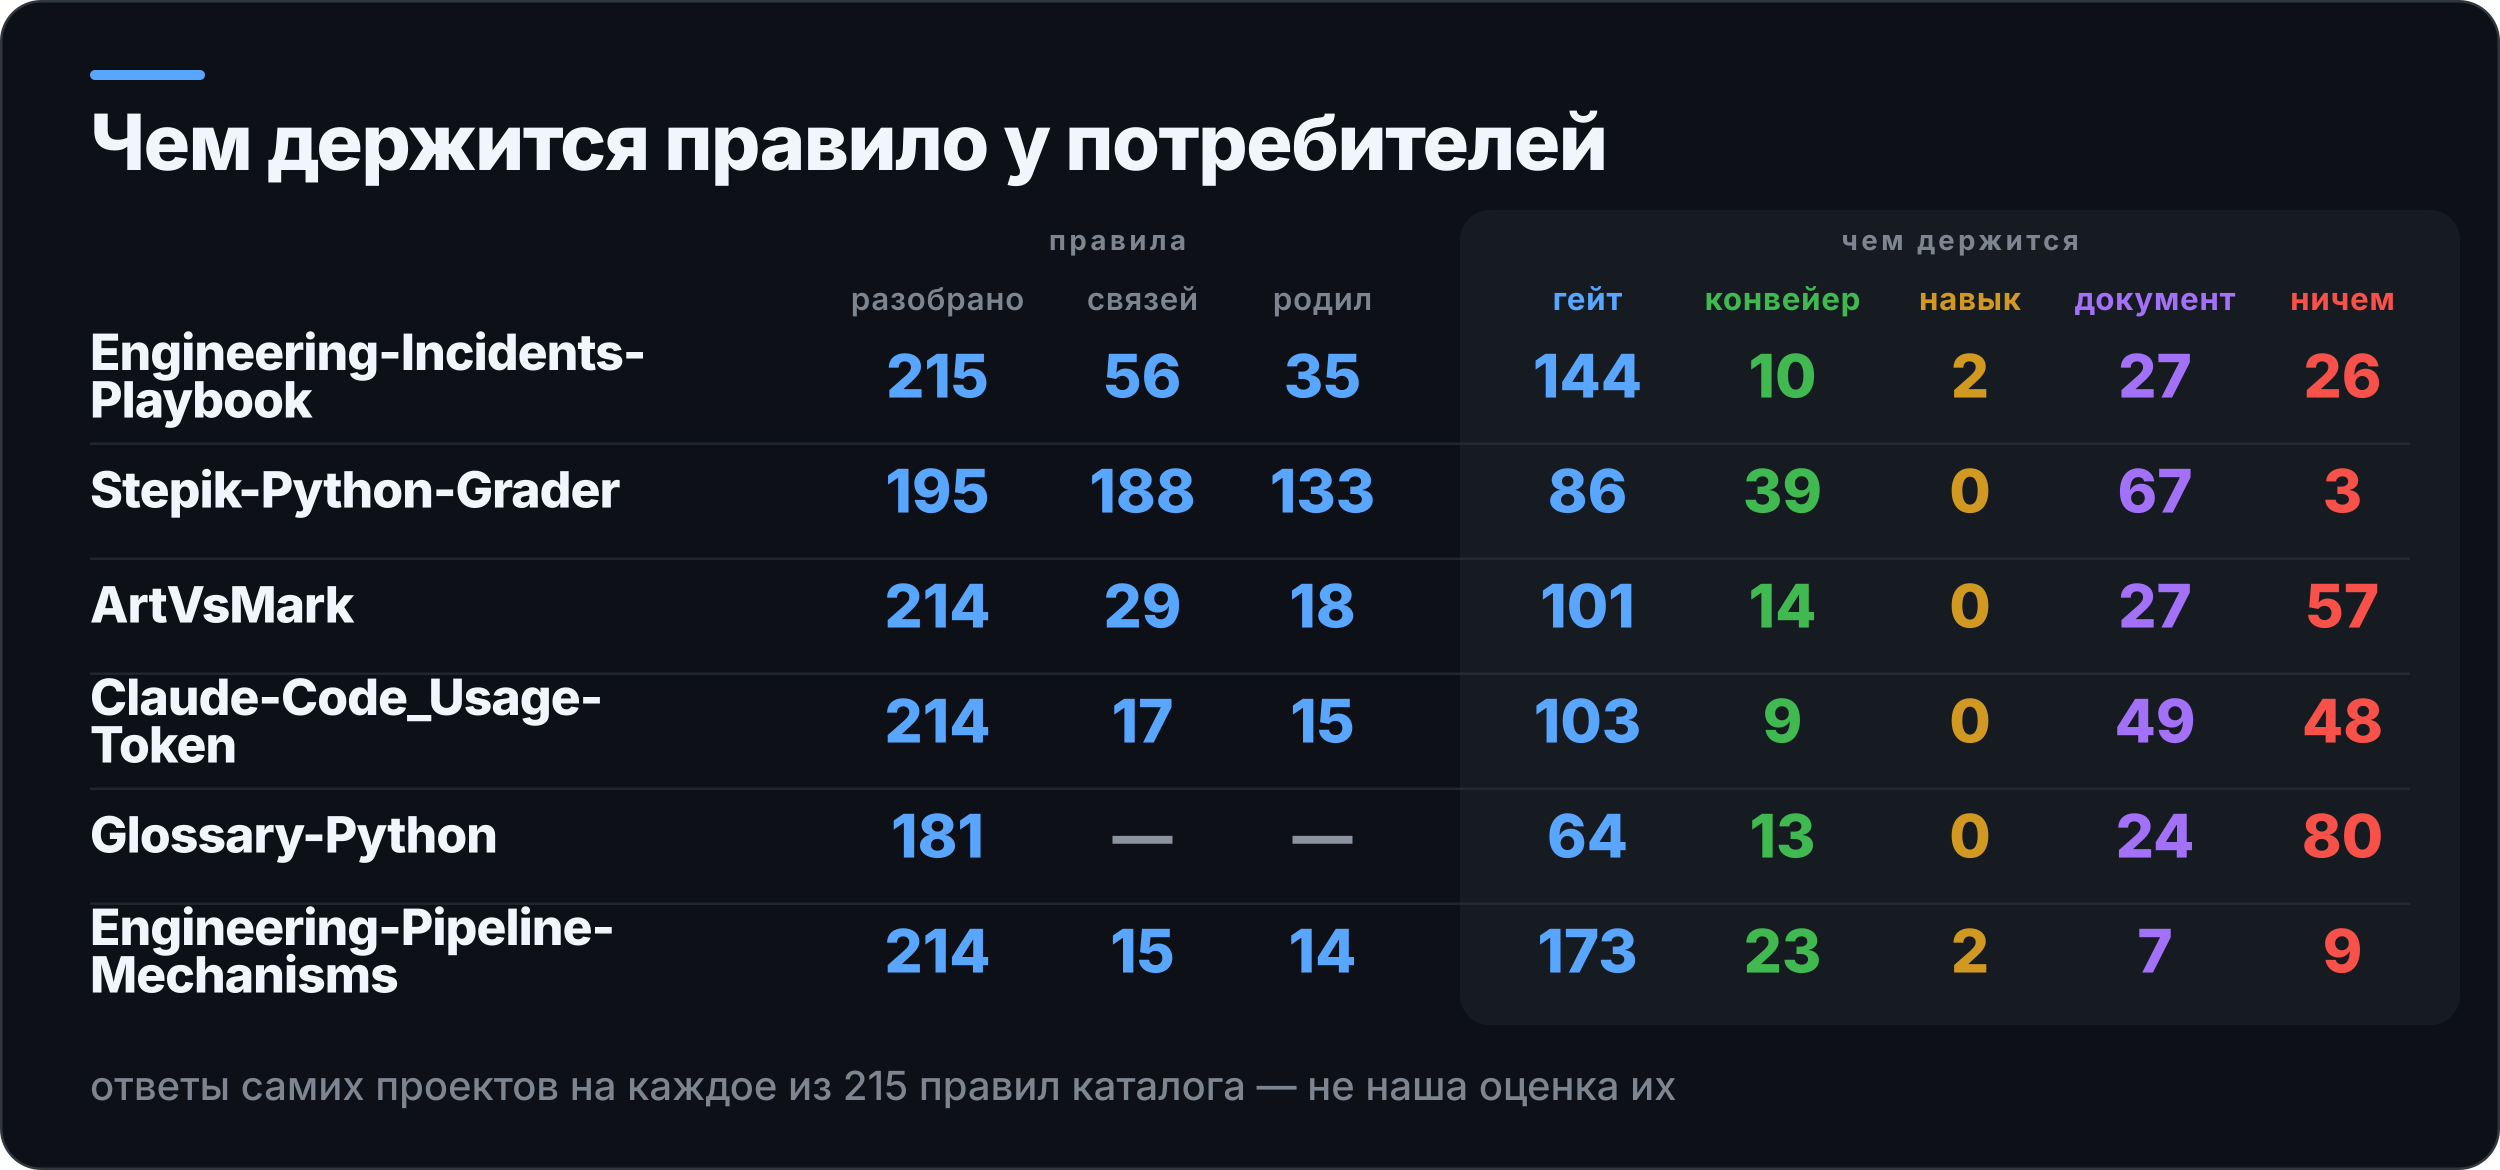
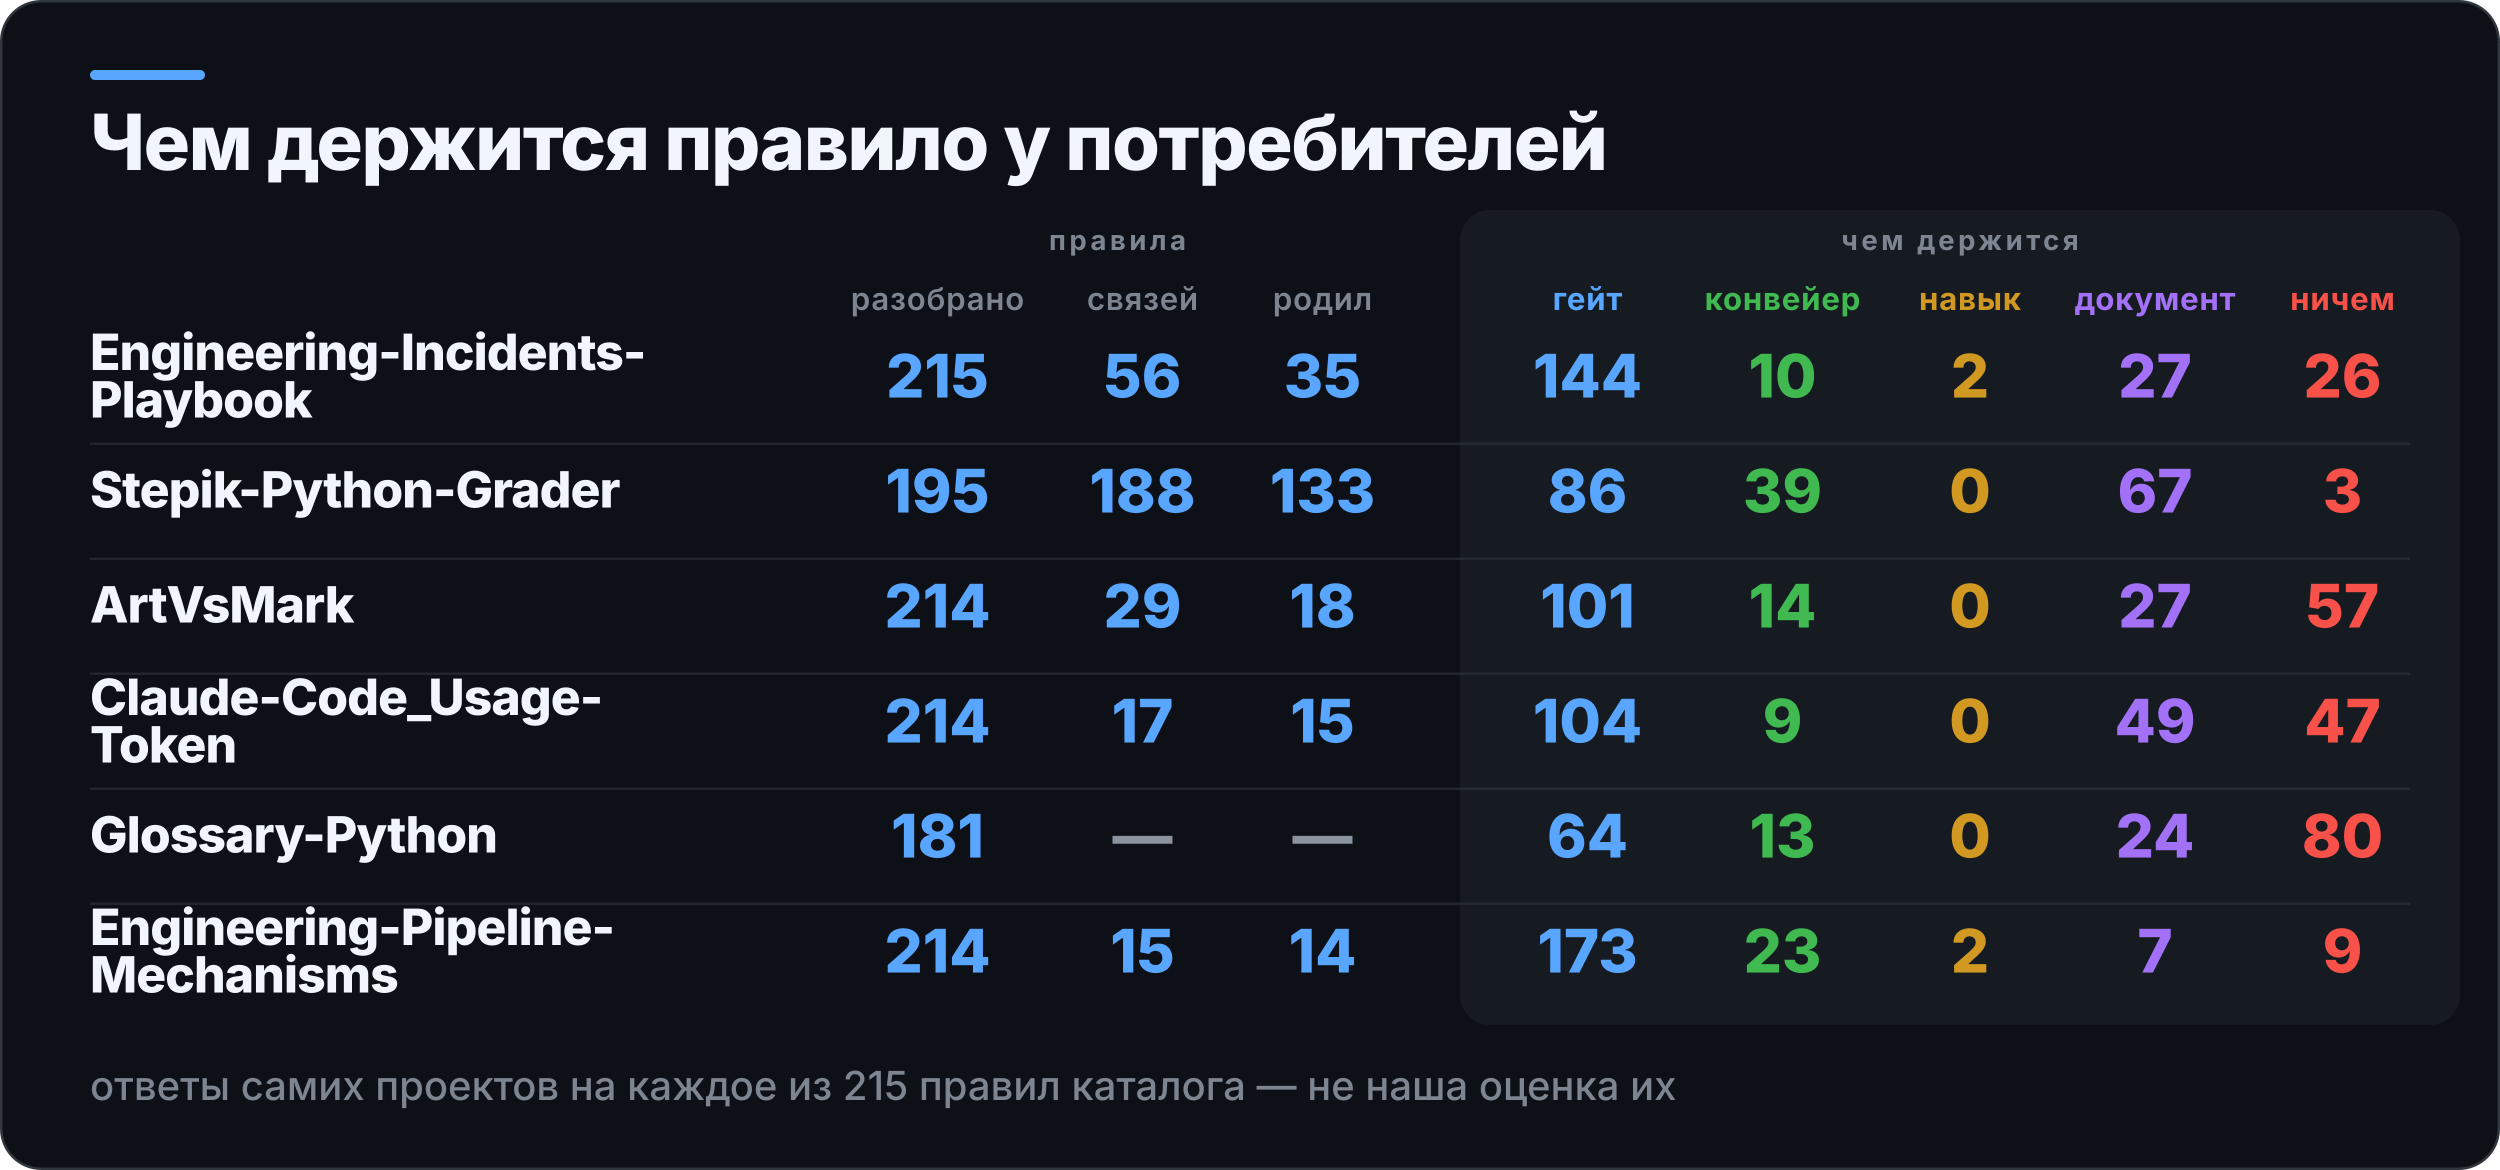
<svg xmlns="http://www.w3.org/2000/svg" width="1000" height="468" viewBox="0 0 1000 468" role="img" aria-label="Чем держится правило у потребителей">
  <rect x="0.5" y="0.5" width="999" height="467" rx="16" fill="#0D1117" stroke="#30363D" />
  <rect x="36" y="28" width="46" height="4" rx="2" fill="#58A6FF" />
  <rect x="584" y="84" width="400" height="326" rx="12" fill="#161B22" />
  <text x="36" y="68" fill="#F0F6FC" font-family="Inter,Segoe UI,Helvetica,Arial,sans-serif" font-size="31" font-weight="800" letter-spacing="-0.6">Чем держится правило у потребителей</text>
  <text x="447" y="100" fill="#7D8590" font-family="Inter,Segoe UI,Helvetica,Arial,sans-serif" font-size="11" font-weight="700" letter-spacing="1.4" text-anchor="middle">правила</text>
  <text x="784" y="100" fill="#7D8590" font-family="Inter,Segoe UI,Helvetica,Arial,sans-serif" font-size="11" font-weight="700" letter-spacing="1.4" text-anchor="middle">чем держится</text>
  <text x="375" y="124" fill="#7D8590" font-family="Inter,Segoe UI,Helvetica,Arial,sans-serif" font-size="12.5" font-weight="600" letter-spacing="0.3" text-anchor="middle">разобрано</text>
  <text x="457" y="124" fill="#7D8590" font-family="Inter,Segoe UI,Helvetica,Arial,sans-serif" font-size="12.5" font-weight="600" letter-spacing="0.3" text-anchor="middle">связей</text>
  <text x="529" y="124" fill="#7D8590" font-family="Inter,Segoe UI,Helvetica,Arial,sans-serif" font-size="12.5" font-weight="600" letter-spacing="0.3" text-anchor="middle">родил</text>
  <text x="635" y="124" fill="#58A6FF" font-family="Inter,Segoe UI,Helvetica,Arial,sans-serif" font-size="12.5" font-weight="700" letter-spacing="0.3" text-anchor="middle">гейт</text>
  <text x="713" y="124" fill="#3FB950" font-family="Inter,Segoe UI,Helvetica,Arial,sans-serif" font-size="12.5" font-weight="700" letter-spacing="0.3" text-anchor="middle">конвейер</text>
  <text x="788" y="124" fill="#D29922" font-family="Inter,Segoe UI,Helvetica,Arial,sans-serif" font-size="12.5" font-weight="700" letter-spacing="0.3" text-anchor="middle">навык</text>
  <text x="862" y="124" fill="#A371F7" font-family="Inter,Segoe UI,Helvetica,Arial,sans-serif" font-size="12.5" font-weight="700" letter-spacing="0.3" text-anchor="middle">документ</text>
  <text x="937" y="124" fill="#F85149" font-family="Inter,Segoe UI,Helvetica,Arial,sans-serif" font-size="12.5" font-weight="700" letter-spacing="0.3" text-anchor="middle">ничем</text>
  <text x="36" y="148" fill="#F0F6FC" font-family="Inter,Segoe UI,Helvetica,Arial,sans-serif" font-size="20" font-weight="800" letter-spacing="-0.4">Engineering-Incidents-</text>
  <text x="36" y="167" fill="#F0F6FC" font-family="Inter,Segoe UI,Helvetica,Arial,sans-serif" font-size="20" font-weight="800" letter-spacing="-0.4">Playbook</text>
  <text x="375" y="159" fill="#58A6FF" font-family="Inter,Segoe UI,Helvetica,Arial,sans-serif" font-size="24" font-weight="800" text-anchor="middle">215</text>
  <text x="457" y="159" fill="#58A6FF" font-family="Inter,Segoe UI,Helvetica,Arial,sans-serif" font-size="24" font-weight="800" text-anchor="middle">56</text>
  <text x="529" y="159" fill="#58A6FF" font-family="Inter,Segoe UI,Helvetica,Arial,sans-serif" font-size="24" font-weight="800" text-anchor="middle">35</text>
  <text x="635" y="159" fill="#58A6FF" font-family="Inter,Segoe UI,Helvetica,Arial,sans-serif" font-size="24" font-weight="800" text-anchor="middle">144</text>
  <text x="713" y="159" fill="#3FB950" font-family="Inter,Segoe UI,Helvetica,Arial,sans-serif" font-size="24" font-weight="800" text-anchor="middle">10</text>
  <text x="788" y="159" fill="#D29922" font-family="Inter,Segoe UI,Helvetica,Arial,sans-serif" font-size="24" font-weight="800" text-anchor="middle">2</text>
  <text x="862" y="159" fill="#A371F7" font-family="Inter,Segoe UI,Helvetica,Arial,sans-serif" font-size="24" font-weight="800" text-anchor="middle">27</text>
  <text x="937" y="159" fill="#F85149" font-family="Inter,Segoe UI,Helvetica,Arial,sans-serif" font-size="24" font-weight="800" text-anchor="middle">26</text>
  <rect x="36" y="177" width="928" height="1" fill="#30363D" opacity="0.55" />
  <text x="36" y="203" fill="#F0F6FC" font-family="Inter,Segoe UI,Helvetica,Arial,sans-serif" font-size="20" font-weight="800" letter-spacing="-0.4">Stepik-Python-Grader</text>
  <text x="375" y="205" fill="#58A6FF" font-family="Inter,Segoe UI,Helvetica,Arial,sans-serif" font-size="24" font-weight="800" text-anchor="middle">195</text>
  <text x="457" y="205" fill="#58A6FF" font-family="Inter,Segoe UI,Helvetica,Arial,sans-serif" font-size="24" font-weight="800" text-anchor="middle">188</text>
  <text x="529" y="205" fill="#58A6FF" font-family="Inter,Segoe UI,Helvetica,Arial,sans-serif" font-size="24" font-weight="800" text-anchor="middle">133</text>
  <text x="635" y="205" fill="#58A6FF" font-family="Inter,Segoe UI,Helvetica,Arial,sans-serif" font-size="24" font-weight="800" text-anchor="middle">86</text>
  <text x="713" y="205" fill="#3FB950" font-family="Inter,Segoe UI,Helvetica,Arial,sans-serif" font-size="24" font-weight="800" text-anchor="middle">39</text>
  <text x="788" y="205" fill="#D29922" font-family="Inter,Segoe UI,Helvetica,Arial,sans-serif" font-size="24" font-weight="800" text-anchor="middle">0</text>
  <text x="862" y="205" fill="#A371F7" font-family="Inter,Segoe UI,Helvetica,Arial,sans-serif" font-size="24" font-weight="800" text-anchor="middle">67</text>
  <text x="937" y="205" fill="#F85149" font-family="Inter,Segoe UI,Helvetica,Arial,sans-serif" font-size="24" font-weight="800" text-anchor="middle">3</text>
  <rect x="36" y="223" width="928" height="1" fill="#30363D" opacity="0.55" />
  <text x="36" y="249" fill="#F0F6FC" font-family="Inter,Segoe UI,Helvetica,Arial,sans-serif" font-size="20" font-weight="800" letter-spacing="-0.4">ArtVsMark</text>
  <text x="375" y="251" fill="#58A6FF" font-family="Inter,Segoe UI,Helvetica,Arial,sans-serif" font-size="24" font-weight="800" text-anchor="middle">214</text>
  <text x="457" y="251" fill="#58A6FF" font-family="Inter,Segoe UI,Helvetica,Arial,sans-serif" font-size="24" font-weight="800" text-anchor="middle">29</text>
  <text x="529" y="251" fill="#58A6FF" font-family="Inter,Segoe UI,Helvetica,Arial,sans-serif" font-size="24" font-weight="800" text-anchor="middle">18</text>
  <text x="635" y="251" fill="#58A6FF" font-family="Inter,Segoe UI,Helvetica,Arial,sans-serif" font-size="24" font-weight="800" text-anchor="middle">101</text>
  <text x="713" y="251" fill="#3FB950" font-family="Inter,Segoe UI,Helvetica,Arial,sans-serif" font-size="24" font-weight="800" text-anchor="middle">14</text>
  <text x="788" y="251" fill="#D29922" font-family="Inter,Segoe UI,Helvetica,Arial,sans-serif" font-size="24" font-weight="800" text-anchor="middle">0</text>
  <text x="862" y="251" fill="#A371F7" font-family="Inter,Segoe UI,Helvetica,Arial,sans-serif" font-size="24" font-weight="800" text-anchor="middle">27</text>
  <text x="937" y="251" fill="#F85149" font-family="Inter,Segoe UI,Helvetica,Arial,sans-serif" font-size="24" font-weight="800" text-anchor="middle">57</text>
  <rect x="36" y="269" width="928" height="1" fill="#30363D" opacity="0.55" />
  <text x="36" y="286" fill="#F0F6FC" font-family="Inter,Segoe UI,Helvetica,Arial,sans-serif" font-size="20" font-weight="800" letter-spacing="-0.4">Claude-Code_Usage-</text>
  <text x="36" y="305" fill="#F0F6FC" font-family="Inter,Segoe UI,Helvetica,Arial,sans-serif" font-size="20" font-weight="800" letter-spacing="-0.4">Token</text>
  <text x="375" y="297" fill="#58A6FF" font-family="Inter,Segoe UI,Helvetica,Arial,sans-serif" font-size="24" font-weight="800" text-anchor="middle">214</text>
  <text x="457" y="297" fill="#58A6FF" font-family="Inter,Segoe UI,Helvetica,Arial,sans-serif" font-size="24" font-weight="800" text-anchor="middle">17</text>
  <text x="529" y="297" fill="#58A6FF" font-family="Inter,Segoe UI,Helvetica,Arial,sans-serif" font-size="24" font-weight="800" text-anchor="middle">15</text>
-   <text x="635" y="297" fill="#58A6FF" font-family="Inter,Segoe UI,Helvetica,Arial,sans-serif" font-size="24" font-weight="800" text-anchor="middle">103</text>
+   <text x="635" y="297" fill="#58A6FF" font-family="Inter,Segoe UI,Helvetica,Arial,sans-serif" font-size="24" font-weight="800" text-anchor="middle">104</text>
  <text x="713" y="297" fill="#3FB950" font-family="Inter,Segoe UI,Helvetica,Arial,sans-serif" font-size="24" font-weight="800" text-anchor="middle">9</text>
  <text x="788" y="297" fill="#D29922" font-family="Inter,Segoe UI,Helvetica,Arial,sans-serif" font-size="24" font-weight="800" text-anchor="middle">0</text>
  <text x="862" y="297" fill="#A371F7" font-family="Inter,Segoe UI,Helvetica,Arial,sans-serif" font-size="24" font-weight="800" text-anchor="middle">49</text>
-   <text x="937" y="297" fill="#F85149" font-family="Inter,Segoe UI,Helvetica,Arial,sans-serif" font-size="24" font-weight="800" text-anchor="middle">48</text>
+   <text x="937" y="297" fill="#F85149" font-family="Inter,Segoe UI,Helvetica,Arial,sans-serif" font-size="24" font-weight="800" text-anchor="middle">47</text>
  <rect x="36" y="315" width="928" height="1" fill="#30363D" opacity="0.55" />
  <text x="36" y="341" fill="#F0F6FC" font-family="Inter,Segoe UI,Helvetica,Arial,sans-serif" font-size="20" font-weight="800" letter-spacing="-0.4">Glossary-Python</text>
  <text x="375" y="343" fill="#58A6FF" font-family="Inter,Segoe UI,Helvetica,Arial,sans-serif" font-size="24" font-weight="800" text-anchor="middle">181</text>
  <text x="457" y="343" fill="#8B949E" font-family="Inter,Segoe UI,Helvetica,Arial,sans-serif" font-size="24" font-weight="800" text-anchor="middle">—</text>
  <text x="529" y="343" fill="#8B949E" font-family="Inter,Segoe UI,Helvetica,Arial,sans-serif" font-size="24" font-weight="800" text-anchor="middle">—</text>
  <text x="635" y="343" fill="#58A6FF" font-family="Inter,Segoe UI,Helvetica,Arial,sans-serif" font-size="24" font-weight="800" text-anchor="middle">64</text>
  <text x="713" y="343" fill="#3FB950" font-family="Inter,Segoe UI,Helvetica,Arial,sans-serif" font-size="24" font-weight="800" text-anchor="middle">13</text>
  <text x="788" y="343" fill="#D29922" font-family="Inter,Segoe UI,Helvetica,Arial,sans-serif" font-size="24" font-weight="800" text-anchor="middle">0</text>
  <text x="862" y="343" fill="#A371F7" font-family="Inter,Segoe UI,Helvetica,Arial,sans-serif" font-size="24" font-weight="800" text-anchor="middle">24</text>
  <text x="937" y="343" fill="#F85149" font-family="Inter,Segoe UI,Helvetica,Arial,sans-serif" font-size="24" font-weight="800" text-anchor="middle">80</text>
  <rect x="36" y="361" width="928" height="1" fill="#30363D" opacity="0.55" />
  <text x="36" y="378" fill="#F0F6FC" font-family="Inter,Segoe UI,Helvetica,Arial,sans-serif" font-size="20" font-weight="800" letter-spacing="-0.4">Engineering-Pipeline-</text>
  <text x="36" y="397" fill="#F0F6FC" font-family="Inter,Segoe UI,Helvetica,Arial,sans-serif" font-size="20" font-weight="800" letter-spacing="-0.4">Mechanisms</text>
  <text x="375" y="389" fill="#58A6FF" font-family="Inter,Segoe UI,Helvetica,Arial,sans-serif" font-size="24" font-weight="800" text-anchor="middle">214</text>
  <text x="457" y="389" fill="#58A6FF" font-family="Inter,Segoe UI,Helvetica,Arial,sans-serif" font-size="24" font-weight="800" text-anchor="middle">15</text>
  <text x="529" y="389" fill="#58A6FF" font-family="Inter,Segoe UI,Helvetica,Arial,sans-serif" font-size="24" font-weight="800" text-anchor="middle">14</text>
  <text x="635" y="389" fill="#58A6FF" font-family="Inter,Segoe UI,Helvetica,Arial,sans-serif" font-size="24" font-weight="800" text-anchor="middle">173</text>
  <text x="713" y="389" fill="#3FB950" font-family="Inter,Segoe UI,Helvetica,Arial,sans-serif" font-size="24" font-weight="800" text-anchor="middle">23</text>
  <text x="788" y="389" fill="#D29922" font-family="Inter,Segoe UI,Helvetica,Arial,sans-serif" font-size="24" font-weight="800" text-anchor="middle">2</text>
  <text x="862" y="389" fill="#A371F7" font-family="Inter,Segoe UI,Helvetica,Arial,sans-serif" font-size="24" font-weight="800" text-anchor="middle">7</text>
  <text x="937" y="389" fill="#F85149" font-family="Inter,Segoe UI,Helvetica,Arial,sans-serif" font-size="24" font-weight="800" text-anchor="middle">9</text>
  <text x="36" y="440" fill="#7D8590" font-family="Inter,Segoe UI,Helvetica,Arial,sans-serif" font-size="16" font-weight="500">ответы самих проектов на каждое из 215 правил каталога — не наша оценка их</text>
</svg>
